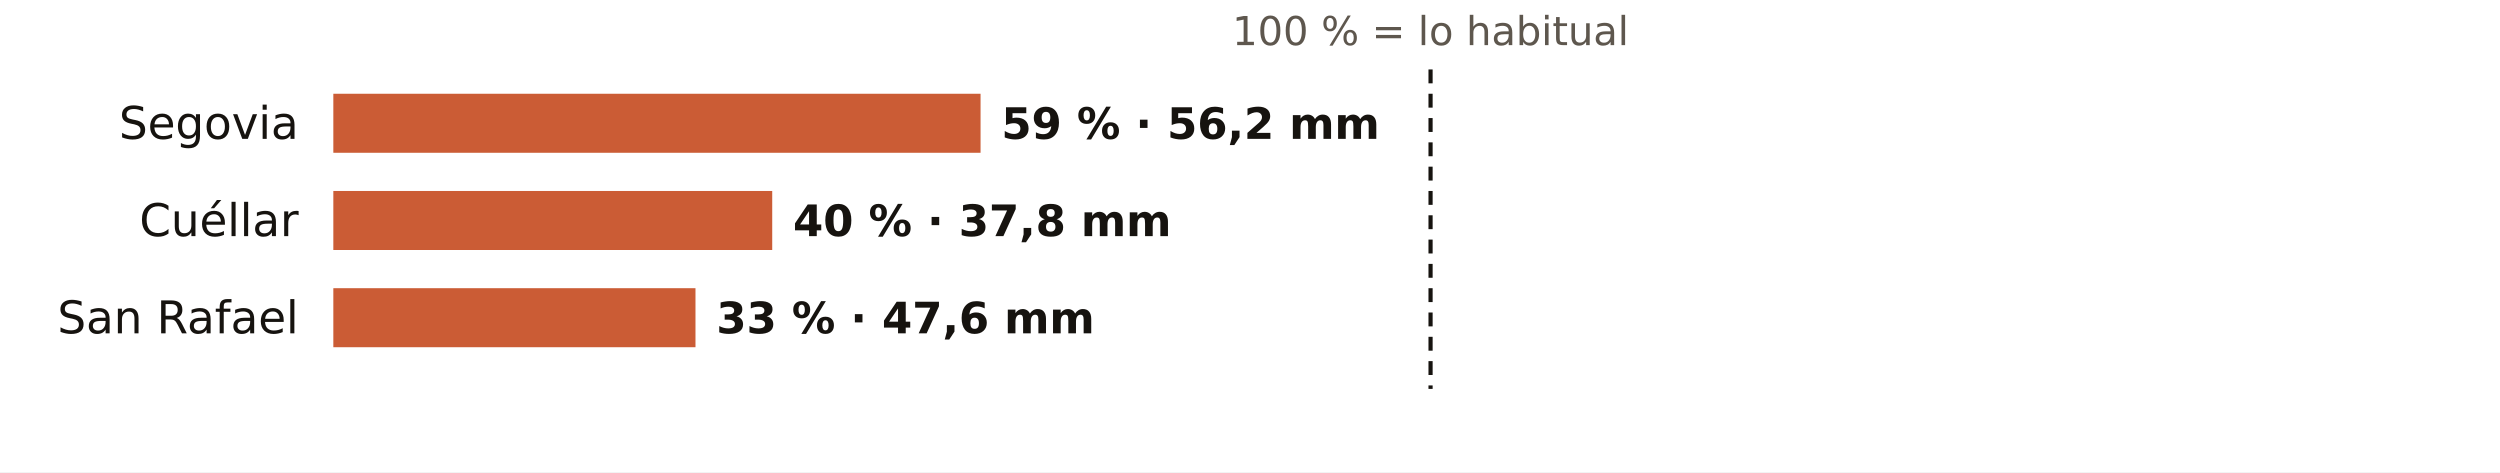
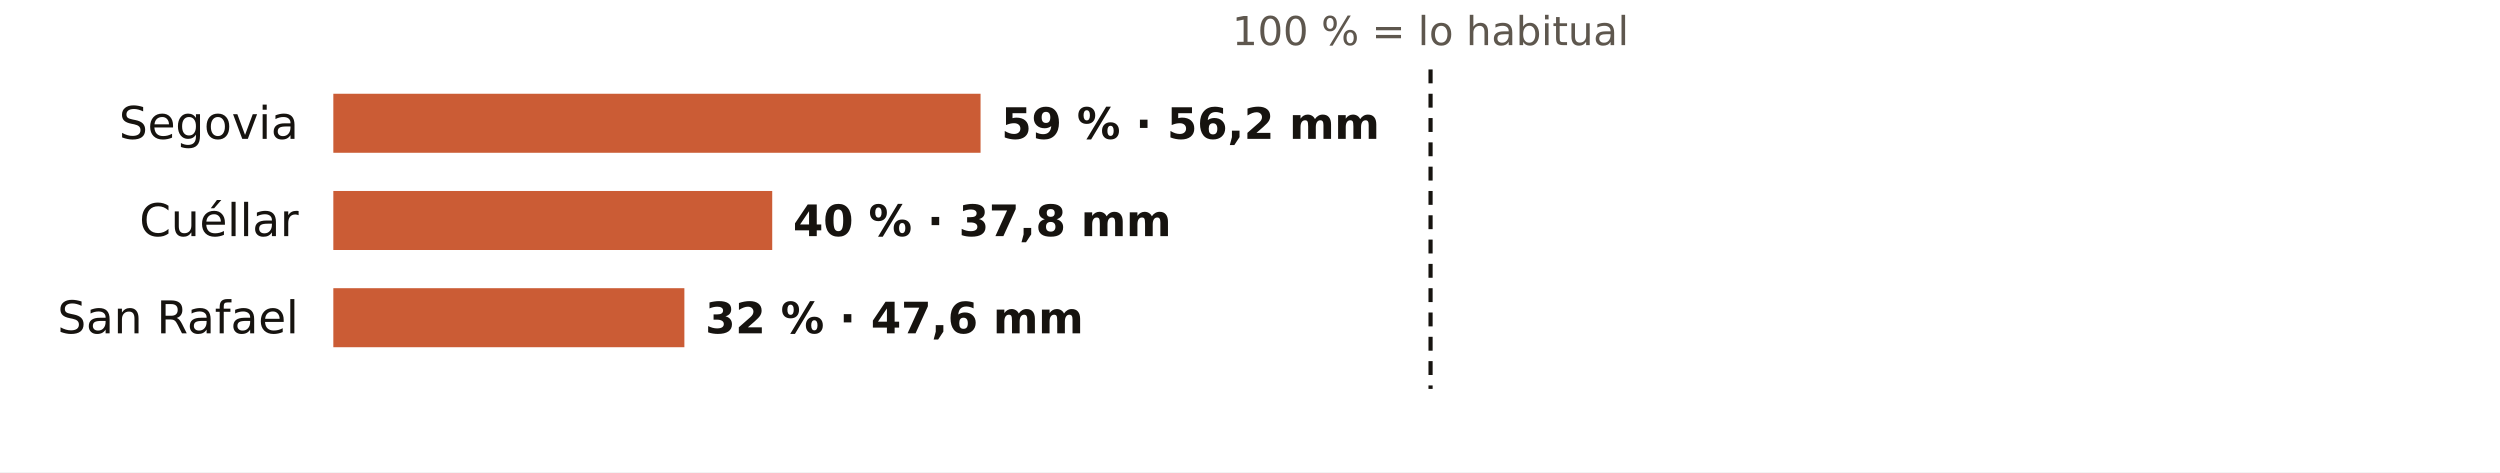
<svg xmlns="http://www.w3.org/2000/svg" viewBox="0 0 720 136" width="720" height="136" role="img" aria-label="El otoño en los pluviómetros de AEMET de Segovia: % de lo habitual">
  <rect width="720" height="136" fill="#FFFFFF" />
  <text x="412.0" y="13.0" font-size="11.5" fill="#5E574E" text-anchor="middle" font-weight="400" font-family="Public Sans, DejaVu Sans, Arial, sans-serif">100 % = lo habitual</text>
  <text x="86.0" y="40.0" font-size="13" fill="#16130F" text-anchor="end" font-weight="500" font-family="Public Sans, DejaVu Sans, Arial, sans-serif">Segovia</text>
  <rect x="96" y="27" width="186.4" height="17" fill="#C4461A" opacity="0.88" />
  <text x="288.4" y="40.0" font-size="12.5" fill="#16130F" text-anchor="start" font-weight="600" font-family="Public Sans, DejaVu Sans, Arial, sans-serif">59 % · 56,2 mm</text>
  <text x="86.0" y="68.0" font-size="13" fill="#16130F" text-anchor="end" font-weight="500" font-family="Public Sans, DejaVu Sans, Arial, sans-serif">Cuéllar</text>
  <rect x="96" y="55" width="126.4" height="17" fill="#C4461A" opacity="0.88" />
  <text x="228.4" y="68.0" font-size="12.5" fill="#16130F" text-anchor="start" font-weight="600" font-family="Public Sans, DejaVu Sans, Arial, sans-serif">40 % · 37,8 mm</text>
  <text x="86.0" y="96.0" font-size="13" fill="#16130F" text-anchor="end" font-weight="500" font-family="Public Sans, DejaVu Sans, Arial, sans-serif">San Rafael</text>
-   <rect x="96" y="83" width="104.3" height="17" fill="#C4461A" opacity="0.88" />
-   <text x="206.3" y="96.0" font-size="12.5" fill="#16130F" text-anchor="start" font-weight="600" font-family="Public Sans, DejaVu Sans, Arial, sans-serif">33 % · 47,6 mm</text>
+   <rect x="96" y="83" width="101.1" height="17" fill="#C4461A" opacity="0.88" />
+   <text x="203.1" y="96.0" font-size="12.5" fill="#16130F" text-anchor="start" font-weight="600" font-family="Public Sans, DejaVu Sans, Arial, sans-serif">32 % · 47,6 mm</text>
  <line x1="412.0" x2="412.0" y1="20" y2="112" stroke="#16130F" stroke-width="1.2" stroke-dasharray="4 3" />
</svg>
